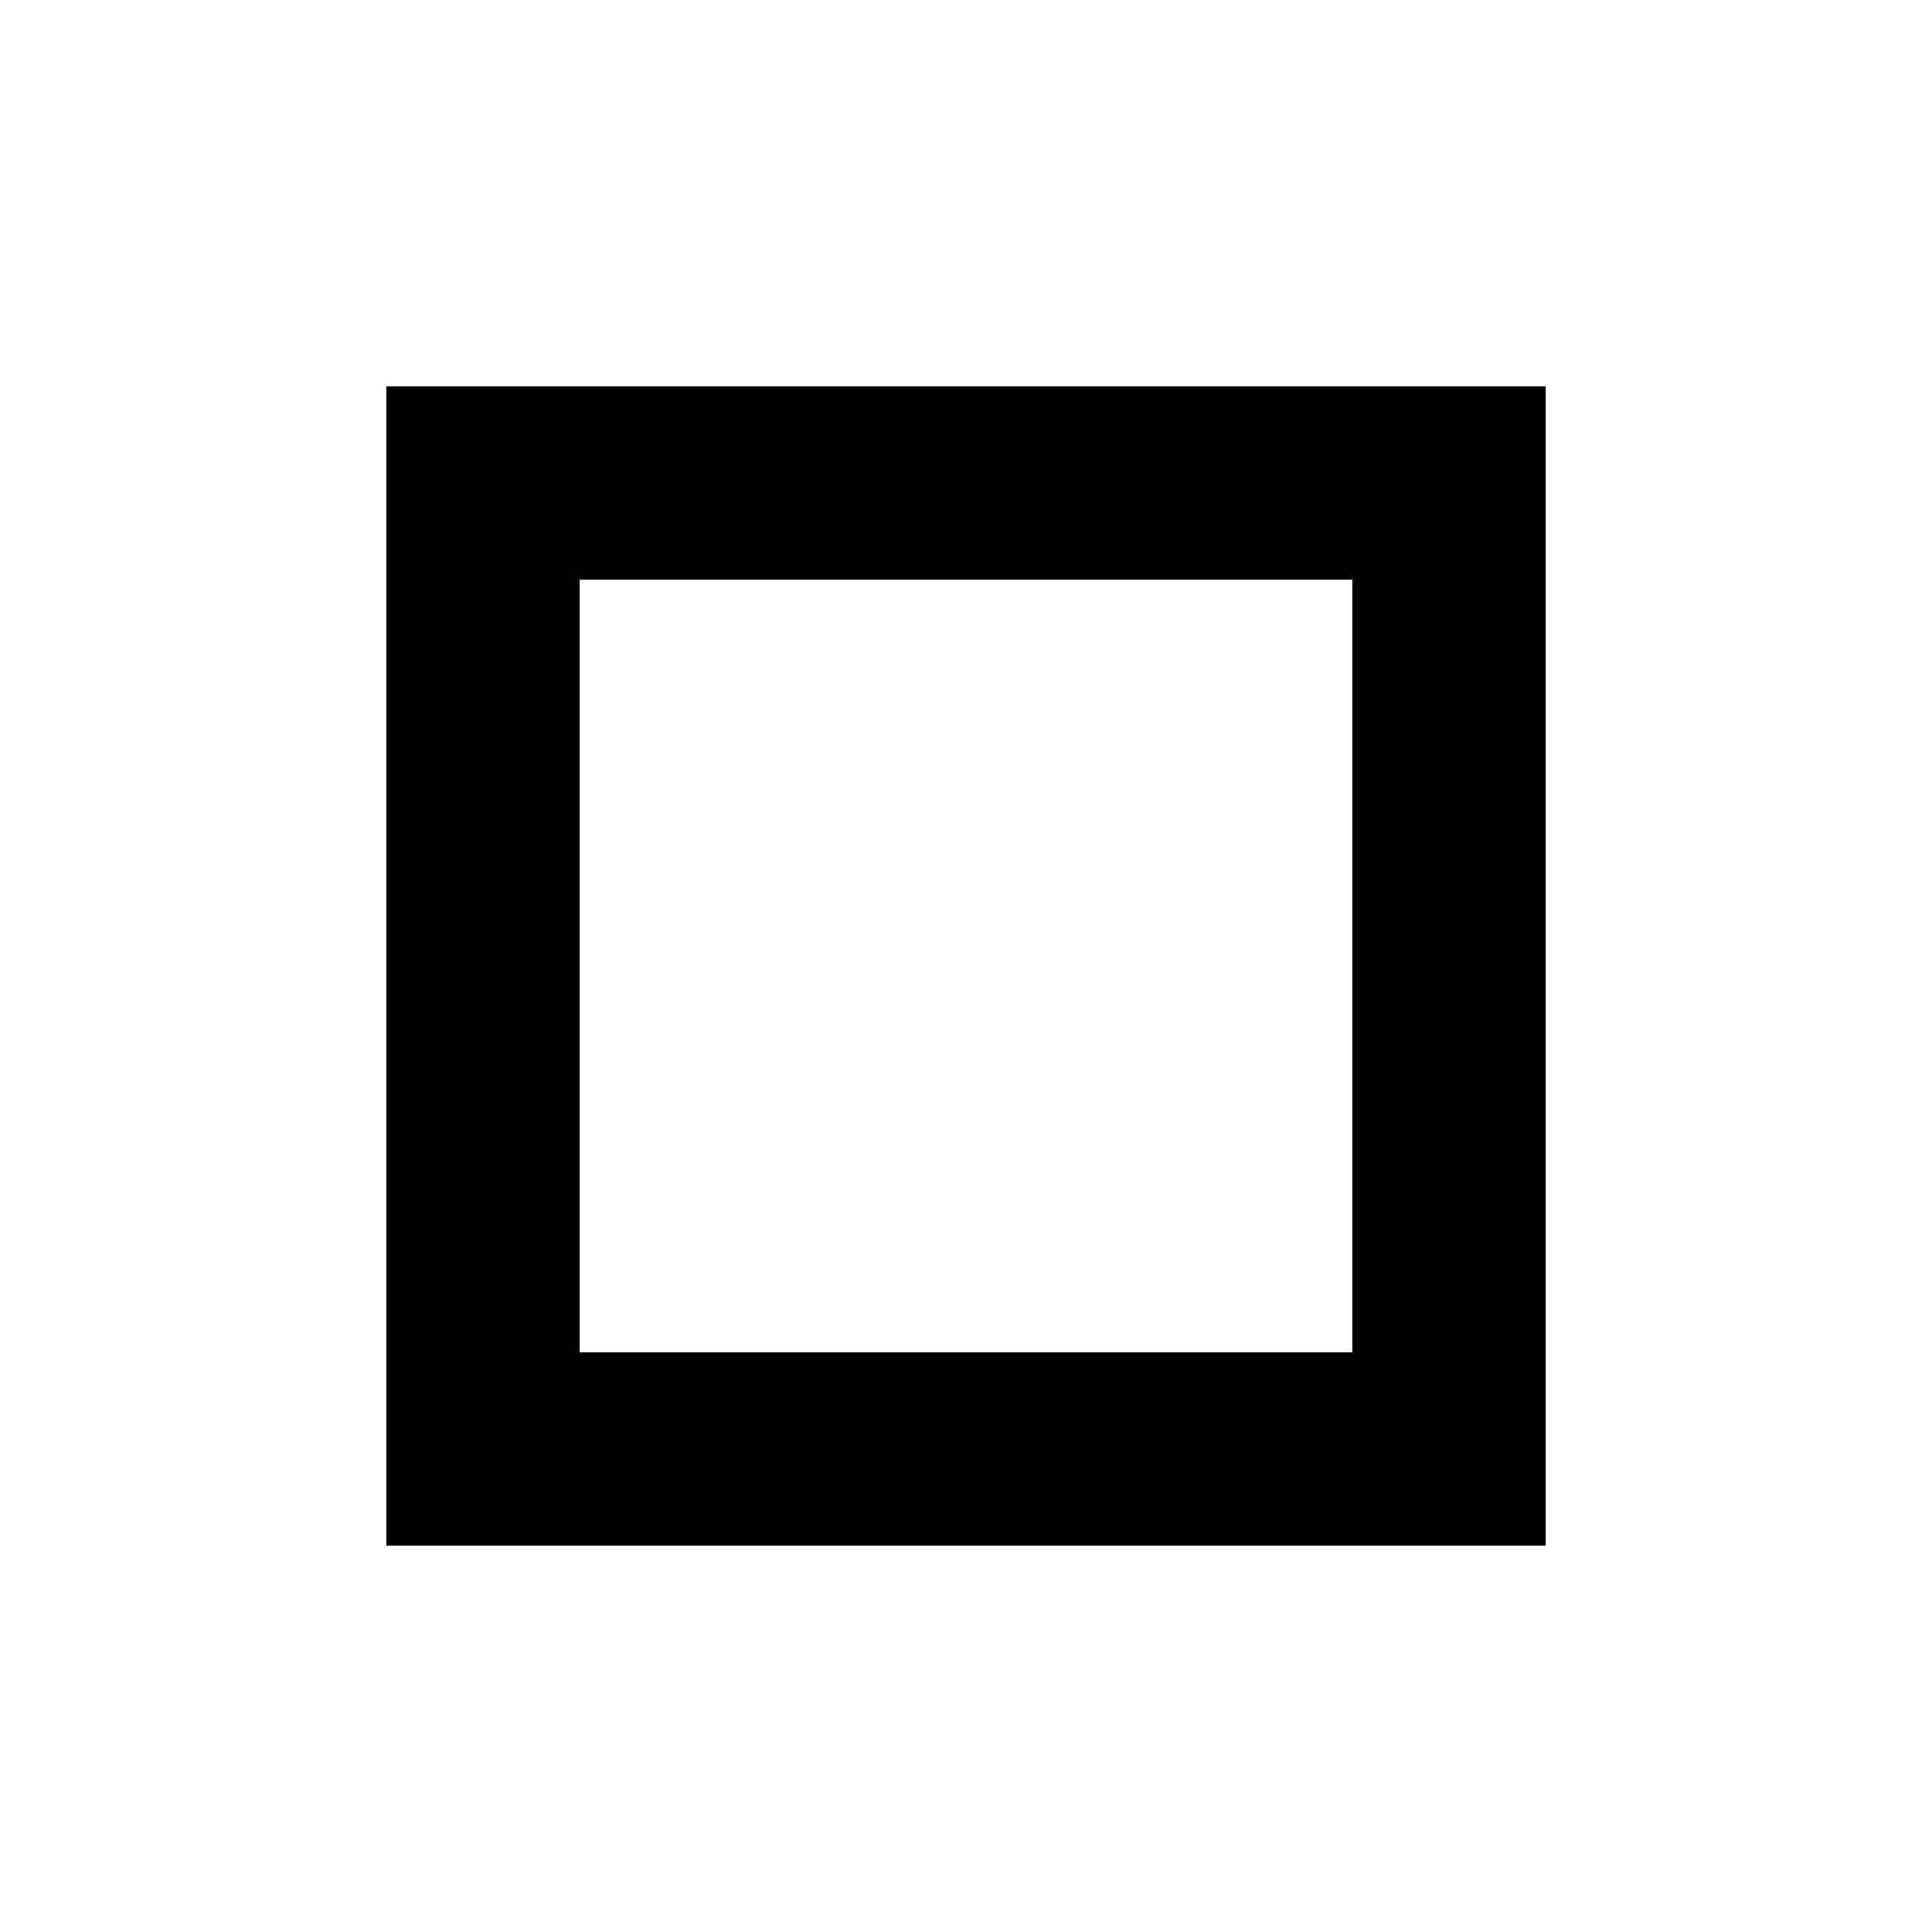
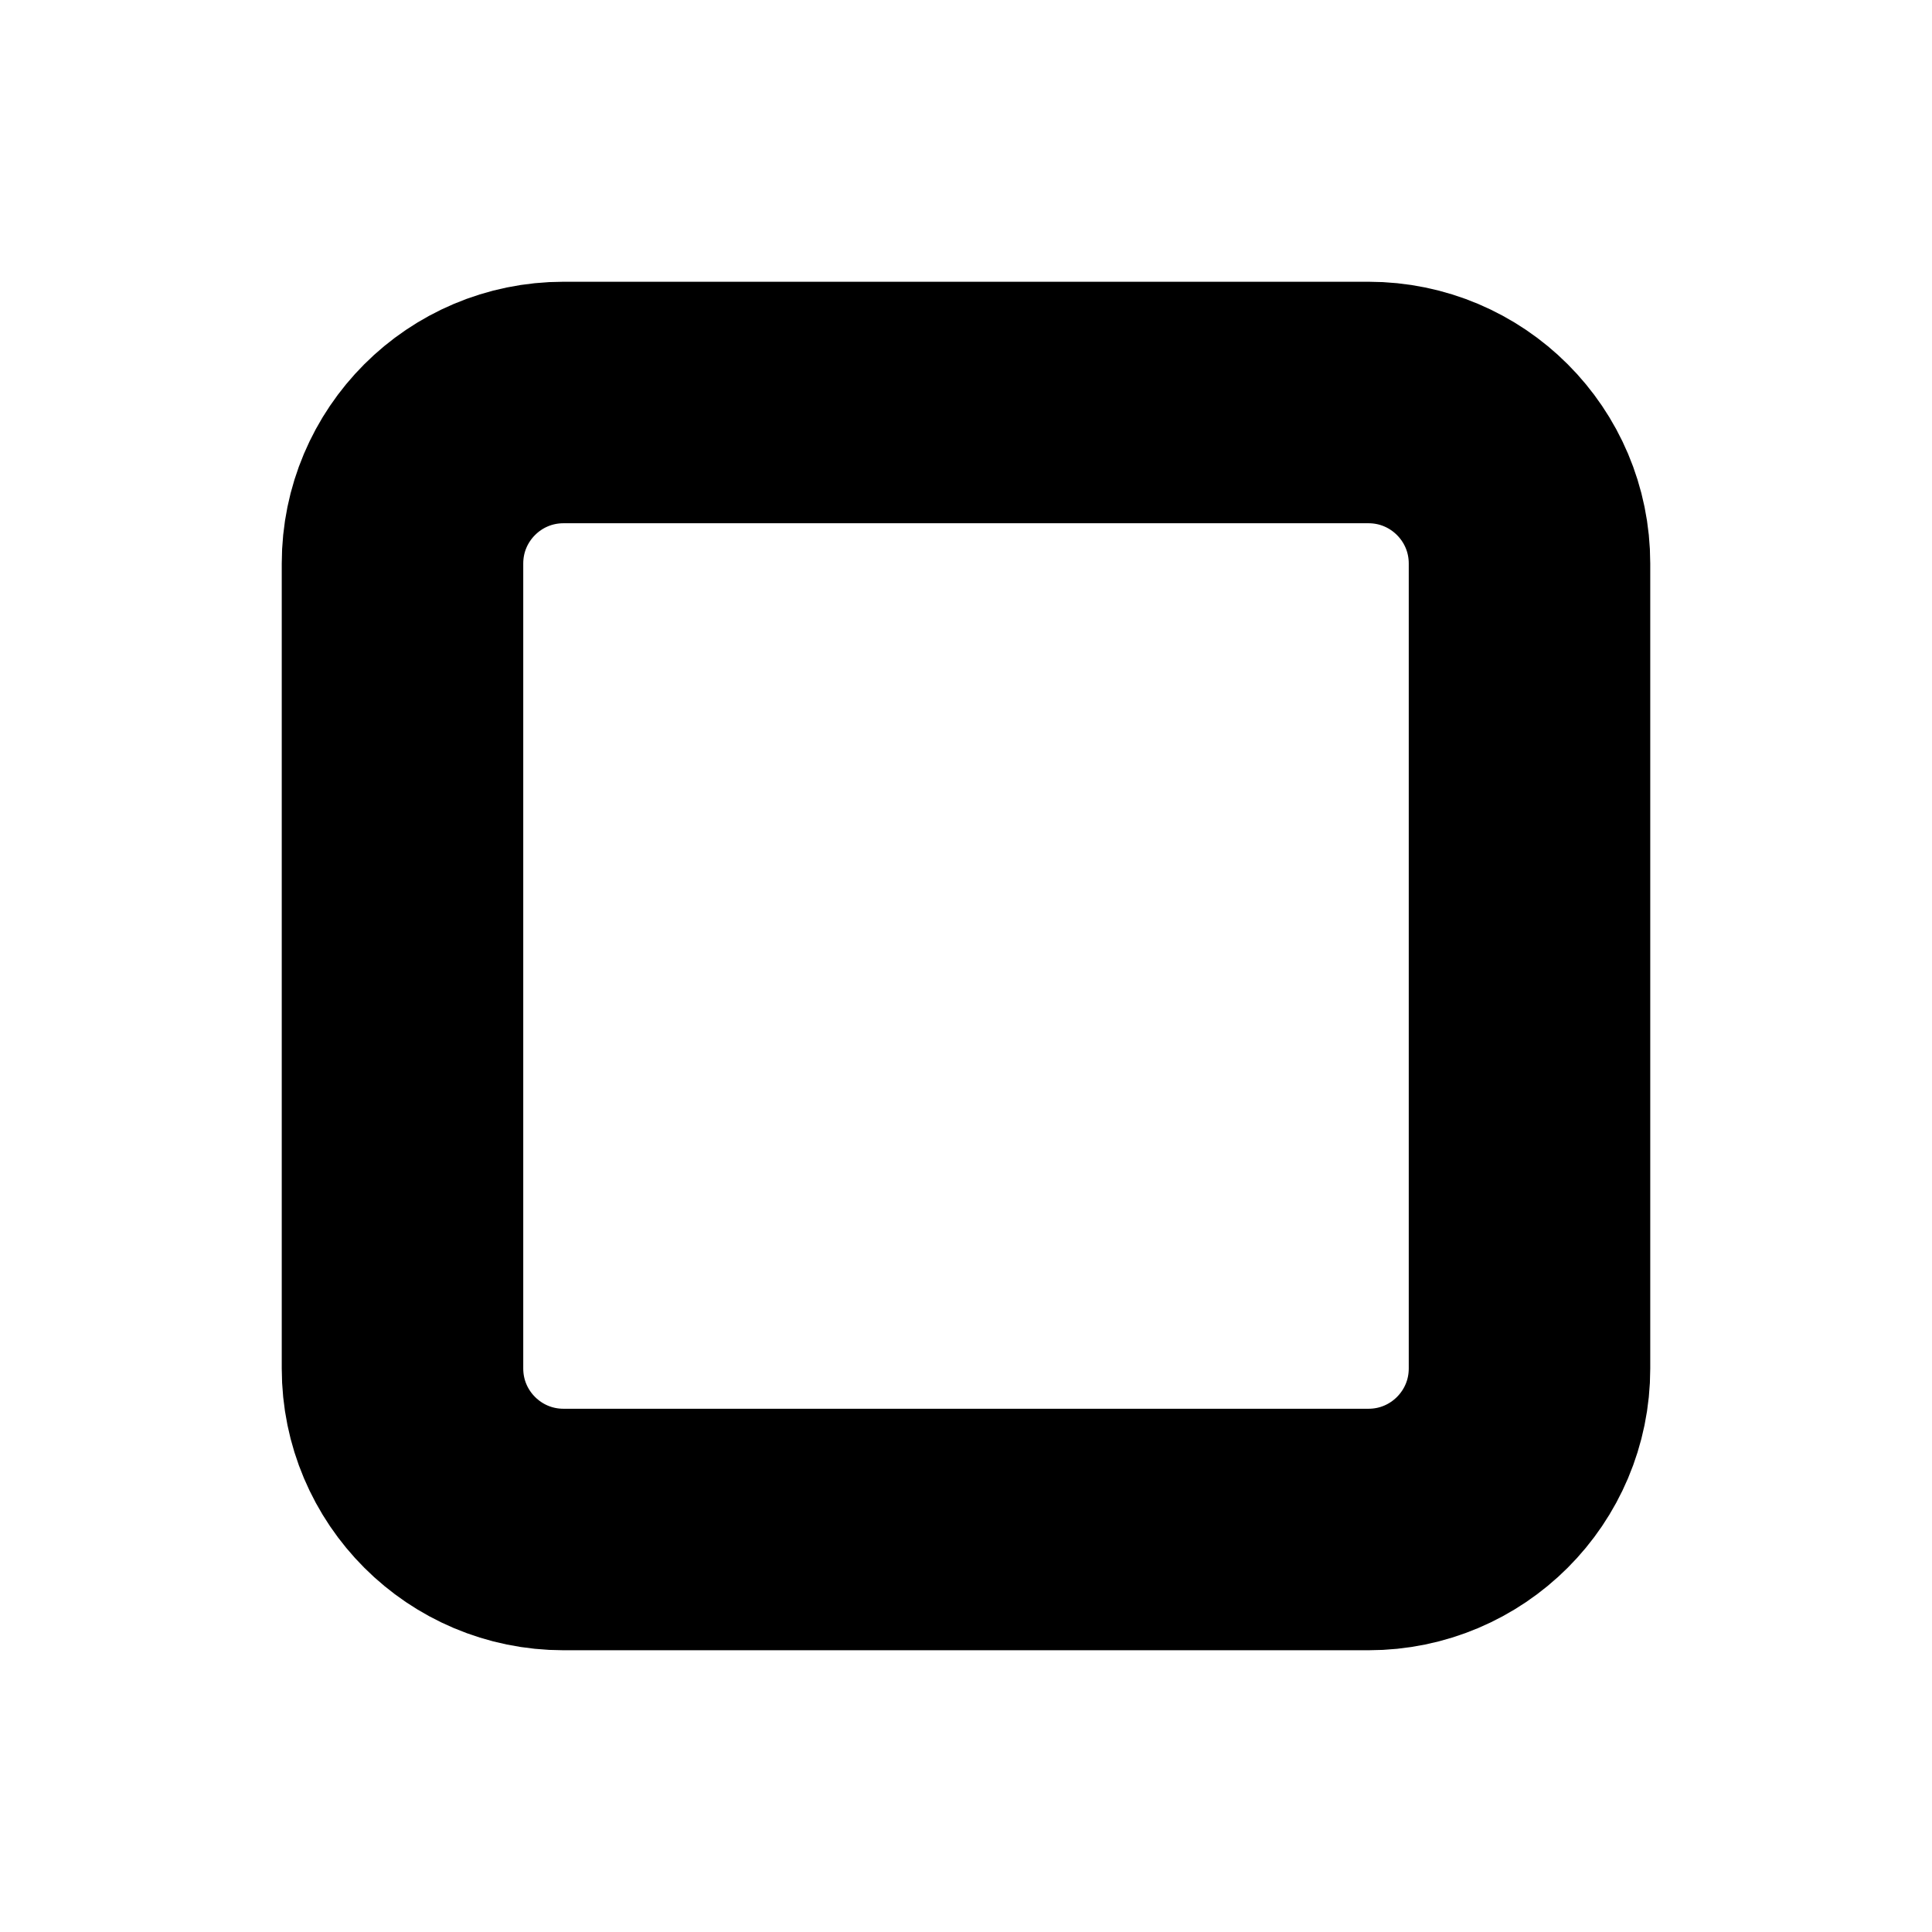
- <svg xmlns="http://www.w3.org/2000/svg" width="10" height="10" viewBox="0 0 10 10">
-   <path d="M2 2H8V8H2ZM3 3H7V7H3Z" fill="currentColor" fill-rule="evenodd" />
+ <svg xmlns="http://www.w3.org/2000/svg" width="12" height="12" viewBox="0 0 12 12">
+   <rect x="2.5" y="2.5" width="7" height="7" rx="1" fill="none" stroke="currentColor" stroke-width="1.5" />
</svg>
